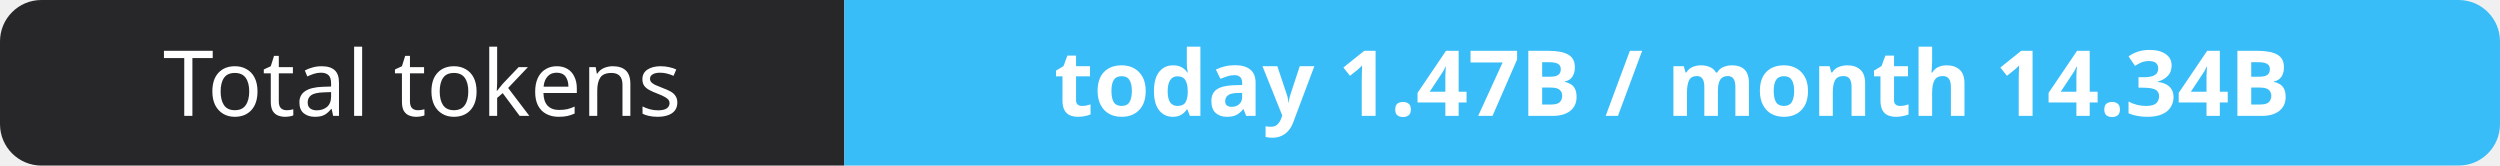
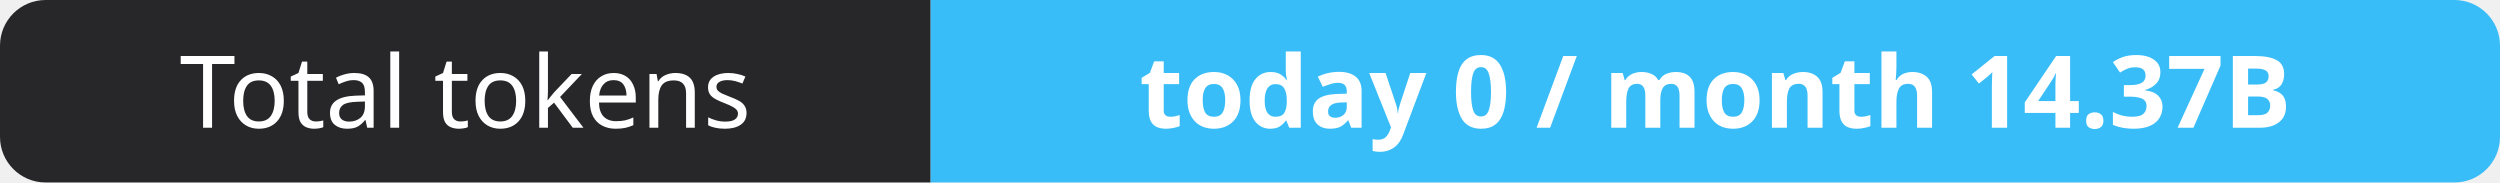
- <svg xmlns="http://www.w3.org/2000/svg" width="302" height="20" role="img" aria-label="Total tokens: today 1.47B / month 14.34B">
+ <svg xmlns="http://www.w3.org/2000/svg" width="274" height="20" role="img" aria-label="Total tokens: today 0 / month 14.37B">
  <clipPath id="r">
-     <rect width="302" height="20" rx="5" fill="#fff" />
+     <rect width="274" height="20" rx="5" fill="#fff" />
  </clipPath>
  <g clip-path="url(#r)">
    <rect width="102" height="20" fill="#27272a" />
-     <rect x="102" width="200" height="20" fill="#38bdf8" />
+     <rect x="102" width="172" height="20" fill="#38bdf8" />
  </g>
  <g fill="#fff" text-anchor="middle" font-family="Verdana,Geneva,sans-serif" font-size="11">
    <text x="51.0" y="14">Total tokens</text>
-     <text x="202.0" y="14" font-weight="700">today 1.47B / month 14.34B</text>
+     <text x="188.0" y="14" font-weight="700">today 0 / month 14.37B</text>
  </g>
</svg>
